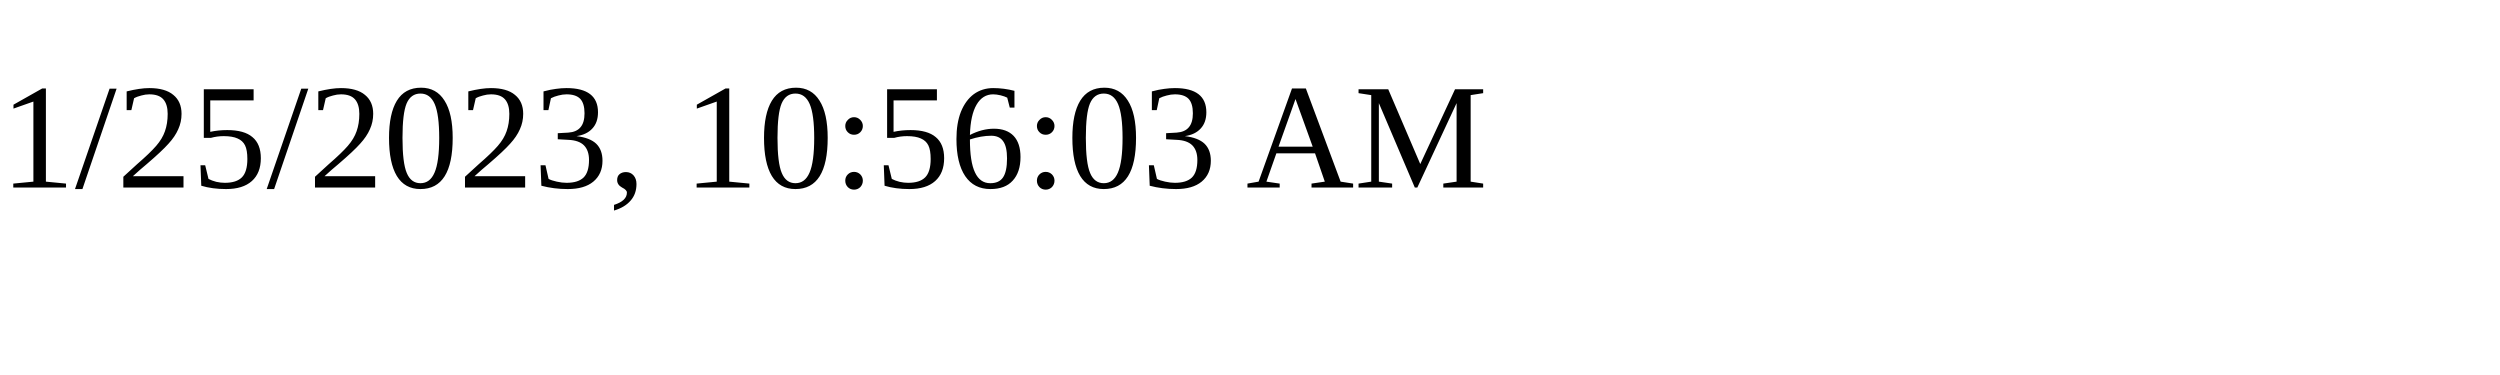
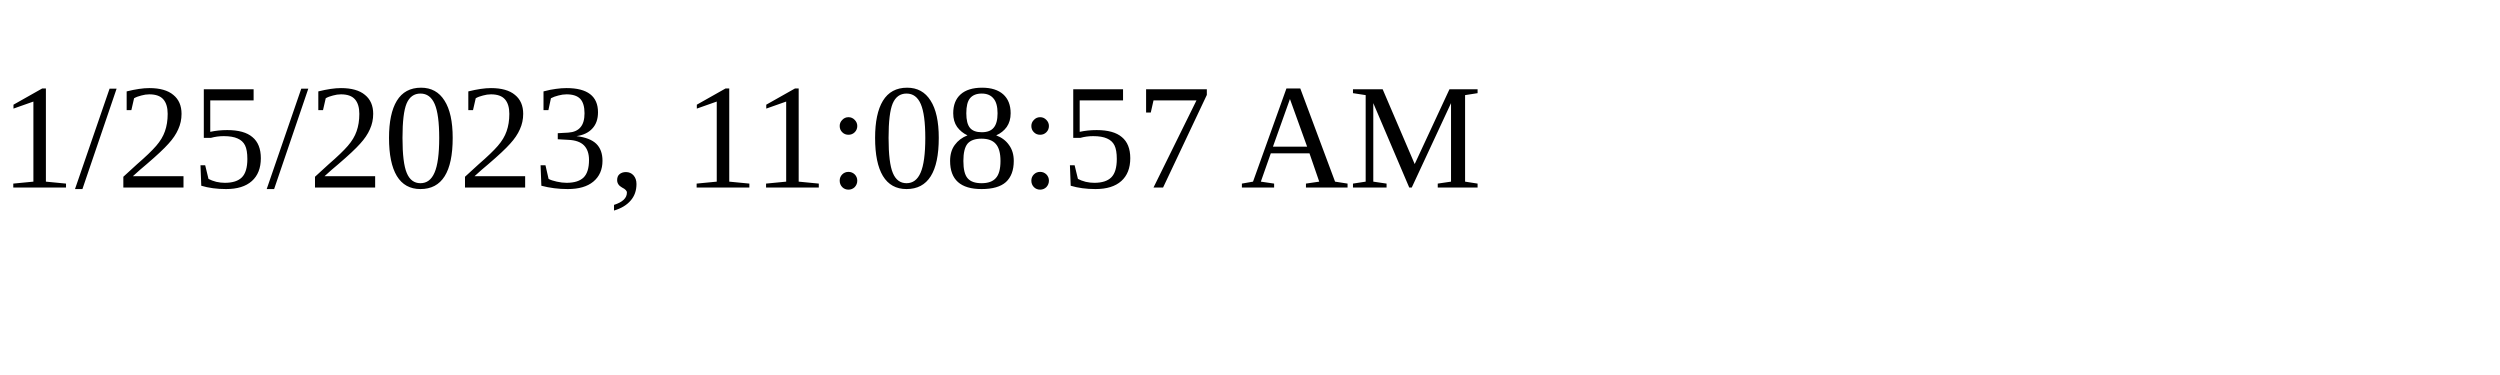
<svg xmlns="http://www.w3.org/2000/svg" height="30" width="200">
-   <text x="0" y="15">1/25/2023, 10:56:03 AM</text>
+   <text x="0" y="15">1/25/2023, 11:08:57 AM</text>
</svg>
